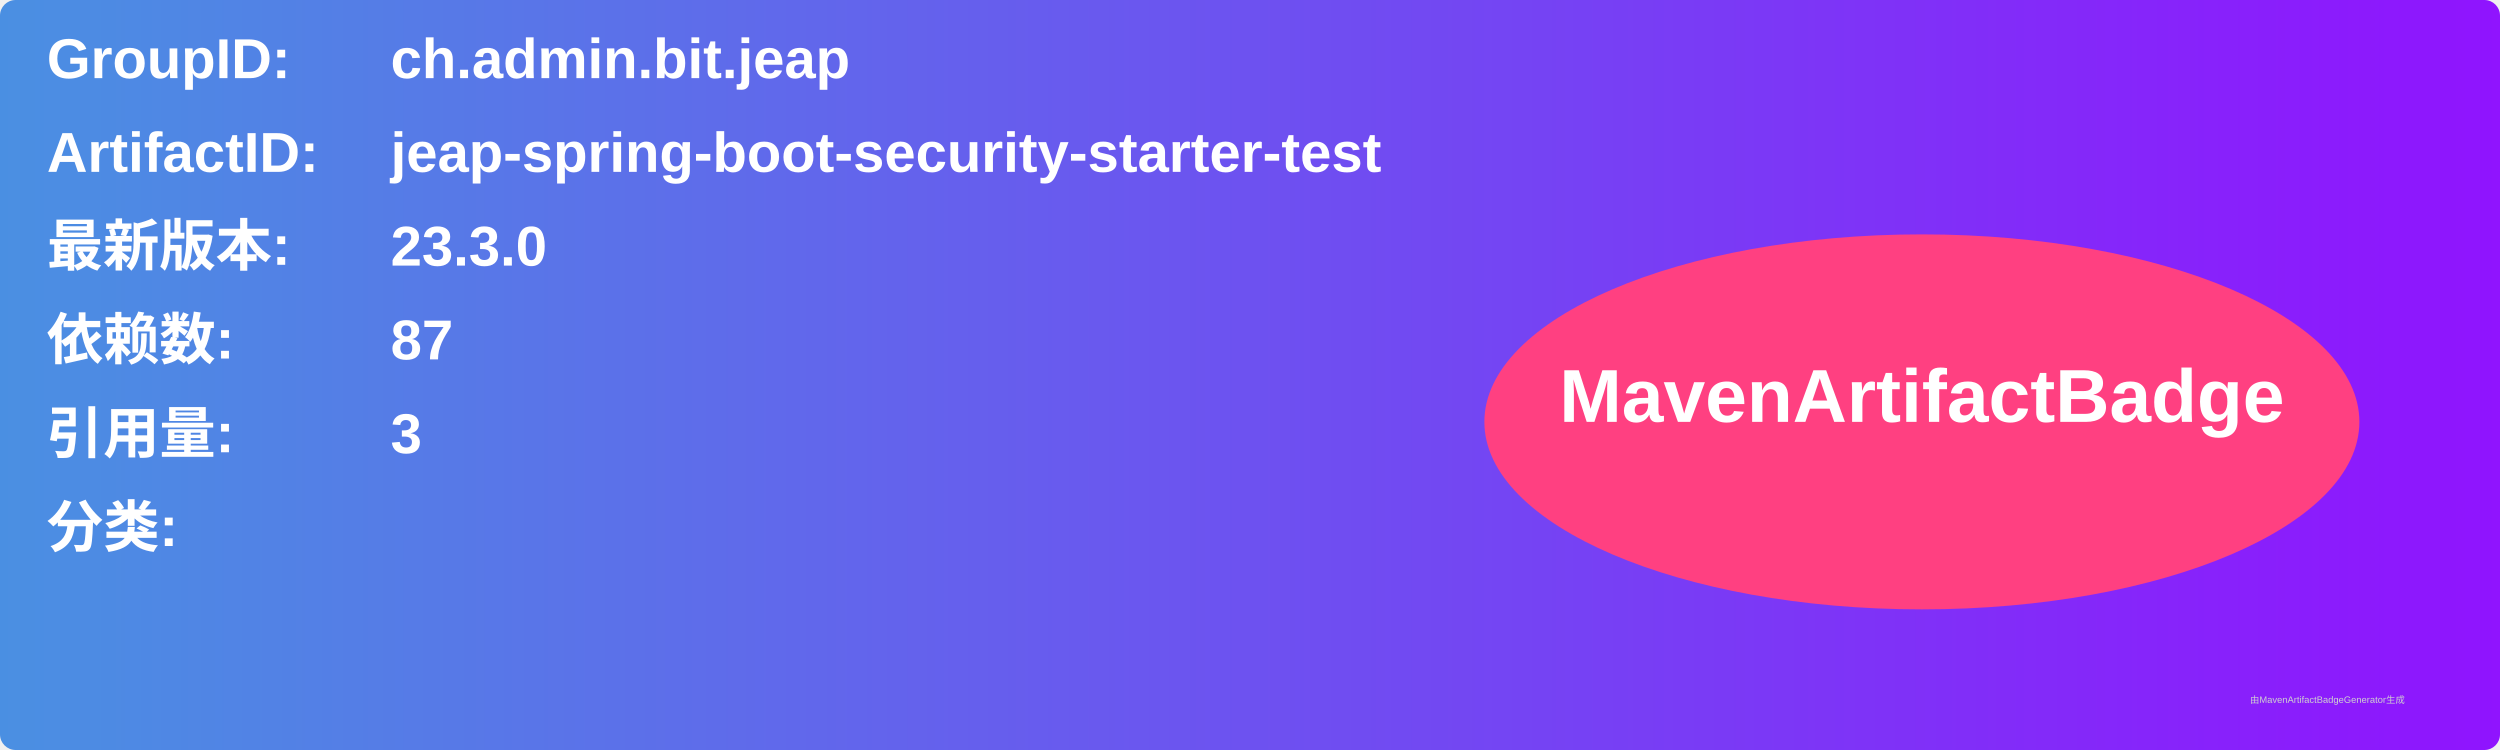
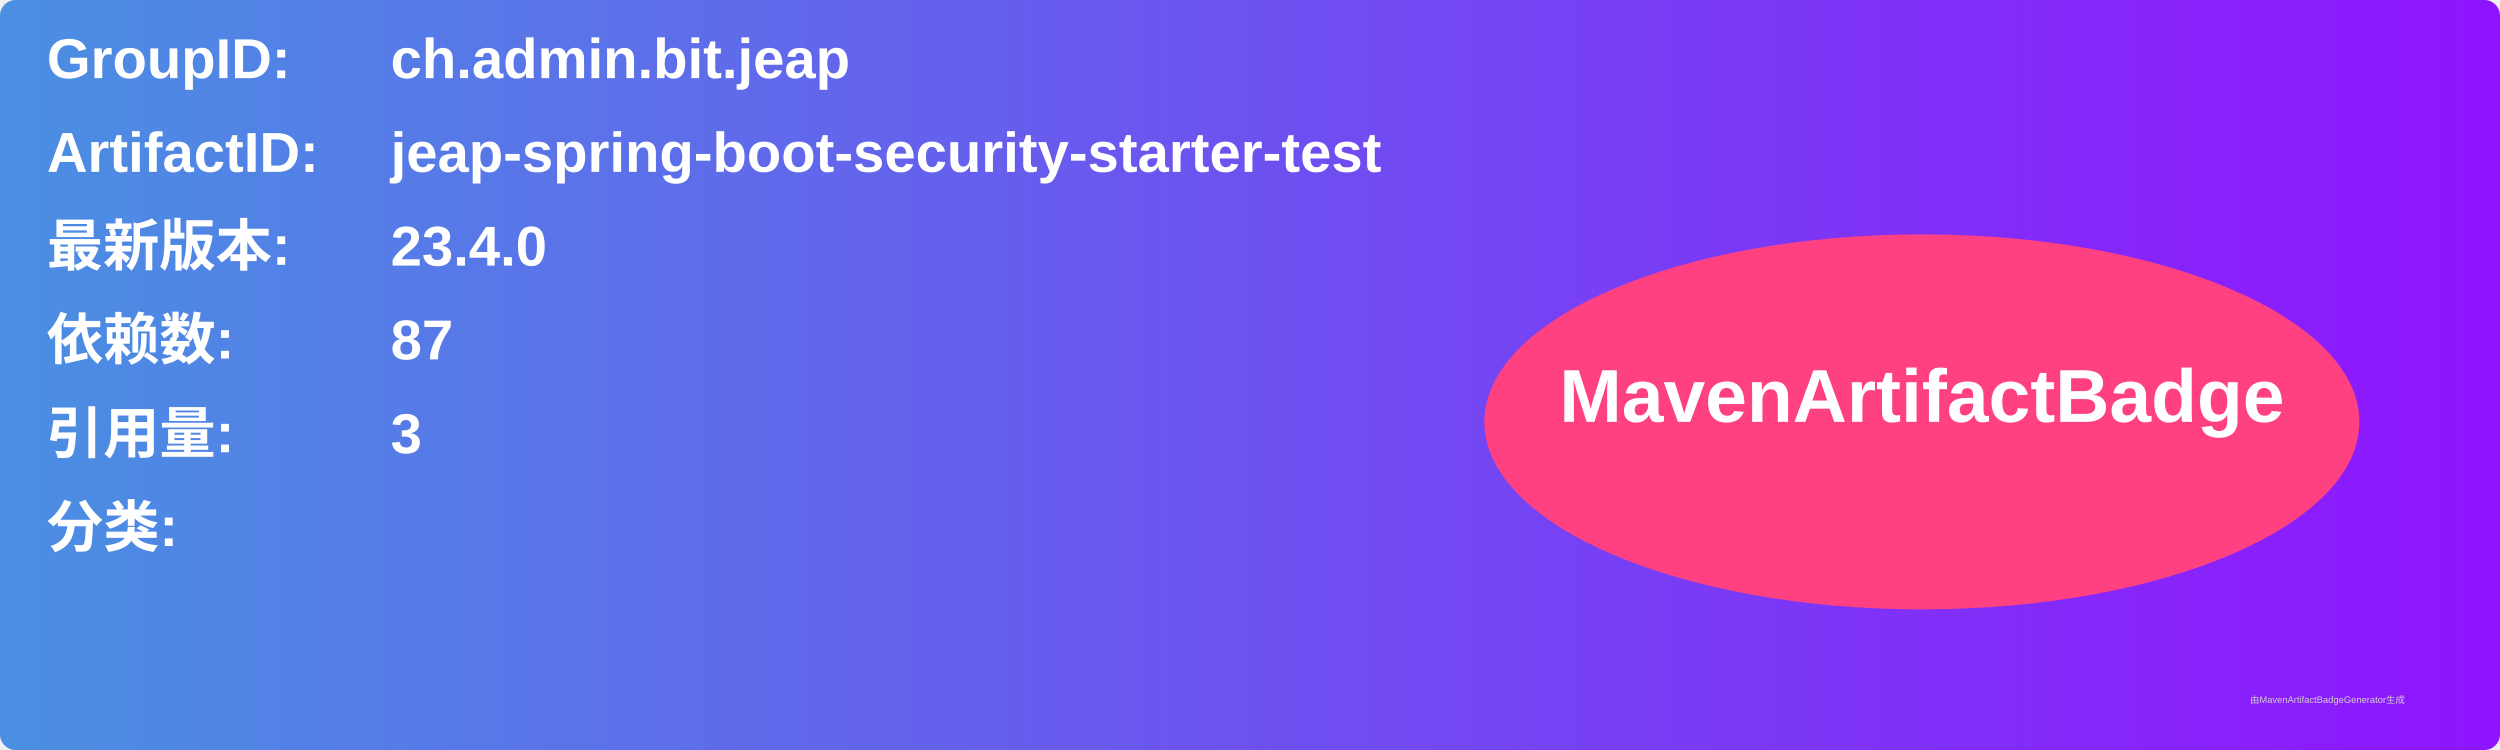
<svg xmlns="http://www.w3.org/2000/svg" width="800" height="240" viewBox="0 0 800 240">
  <linearGradient id="grad" x1="0%" y1="0%" x2="100%" y2="0%">
    <stop offset="0%" stop-color="#4a90e2" />
    <stop offset="100%" stop-color="#9013fe" />
  </linearGradient>
  <rect width="100%" height="100%" rx="5" ry="5" fill="url(#grad)" />
  <g transform="translate(15, 15)">
    <text x="0" y="10" font-family="Arial" font-size="18" fill="white" font-weight="bold" width="260">GroupID:</text>
    <text x="110" y="10" font-family="Arial" font-size="18" fill="white" font-weight="bold" width="460">ch.admin.bit.jeap</text>
    <text x="0" y="40" font-family="Arial" font-size="18" fill="white" font-weight="bold" width="260">ArtifactID:</text>
    <text x="110" y="40" font-family="Arial" font-size="18" fill="white" font-weight="bold" width="460">jeap-spring-boot-security-starter-test</text>
    <text x="0" y="70" font-family="Arial" font-size="18" fill="white" font-weight="bold">最新版本:</text>
    <text x="110" y="70" font-family="Arial" font-size="18" fill="white" font-weight="bold">
-       <tspan font-weight="bold">23.3.0</tspan>
+       <tspan font-weight="bold">23.4.0</tspan>
    </text>
    <text x="0" y="100" font-family="Arial" font-size="18" fill="white" font-weight="bold">依赖数: </text>
    <text x="110" y="100" font-family="Arial" font-size="18" fill="white">
      <tspan font-weight="bold">87</tspan>
    </text>
    <text x="0" y="130" font-family="Arial" font-size="18" fill="white" font-weight="bold">引用量: </text>
    <text x="110" y="130" font-family="Arial" font-size="18" fill="white">
      <tspan font-weight="bold">3</tspan>
    </text>
    <text x="0" y="160" font-family="Arial" font-size="18" fill="white" font-weight="bold">分类:</text>
    <text x="10" y="190" font-family="Arial" font-size="10" fill="white">
      <tspan font-weight="bold" />
    </text>
    <ellipse cx="600" cy="120" rx="140" ry="60" fill="#ff4081" />
    <text x="600" y="120" text-anchor="middle" font-family="Arial" font-size="24" fill="white" font-weight="bold">MavenArtifactBadge</text>
  </g>
  <text x="720" y="225" font-family="Arial" font-size="3" fill="#d0d0d0">由MavenArtifactBadgeGenerator生成</text>
</svg>
